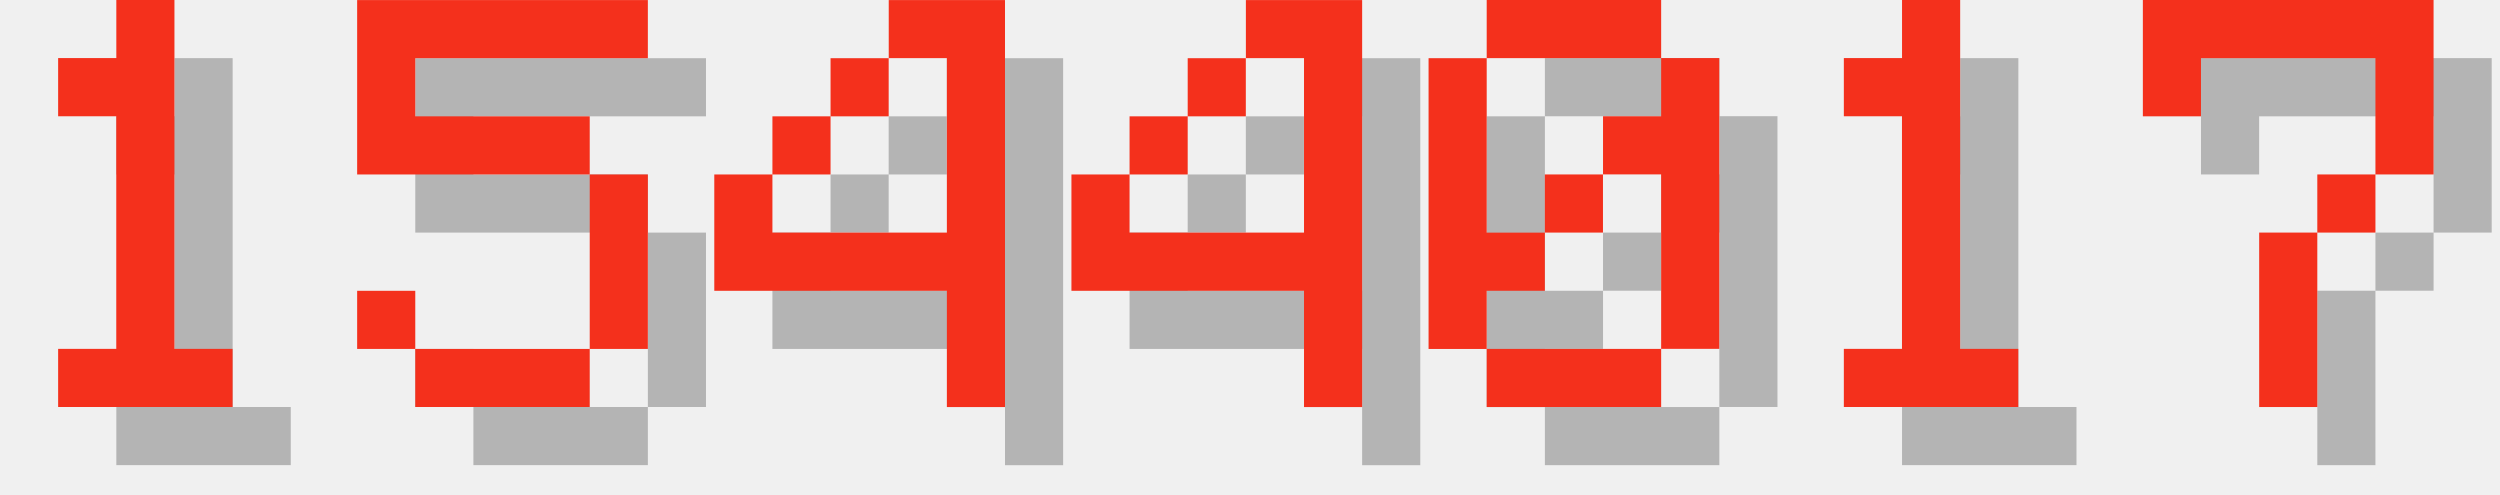
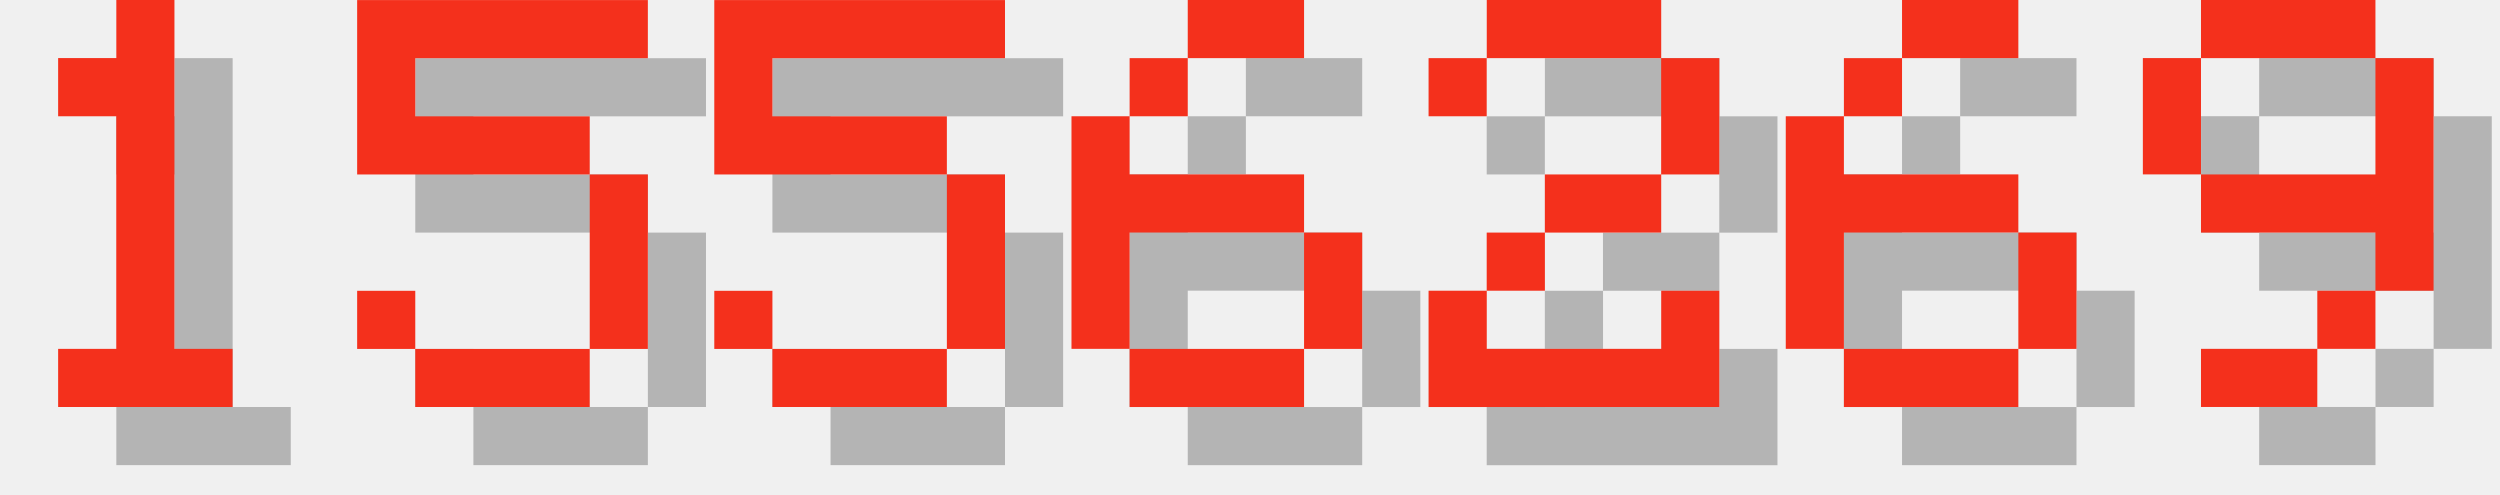
<svg xmlns="http://www.w3.org/2000/svg" version="1.1" width="182.0" height="36">
  <style>
        .text-foreground {
            fill: #F4301C;
        }
        .text-shadow {
            fill: #000000;
            fill-opacity: 0.25;
        }
    </style>
  <g class="digit" id="digit_1" transform="translate(0.0, 0), scale(4)">
    <path id="digit_1_shadow" class="text-shadow" d="m2.117 2.117v1.058h1.058v4.233h-1.058v1.058h3.175v-1.058h-1.058v-6.35h-1.058v1.058h-1.058z" fill-opacity=".5" style="paint-order:stroke fill markers" />
    <path id="digit_1_fg" class="text-foreground" d="m1.058 1.058v1.058h1.058v4.233h-1.058v1.058h3.175v-1.058h-1.058v-6.35h-1.058v1.058h-1.058z" fill="#fff" style="paint-order:stroke fill markers" />
  </g>
  <g class="digit" id="digit_5" transform="translate(26.0, 0), scale(4)">
    <path id="digit_5_shadow" class="text-shadow" d="m1.058 1.058v3.175h4.233v3.175h-3.175v-1.058h-1.058v1.058h1.058v1.058h3.175v-1.058h1.058v-3.175h-1.058v-1.058h-3.175v-1.058h4.233v-1.058h-5.292z" fill-opacity=".5" style="paint-order:stroke fill markers" />
    <path id="digit_5_fg" class="text-foreground" d="m0 0v3.175h4.233v3.175h-3.175v-1.058h-1.058v1.058h1.058v1.058h3.175v-1.058h1.058v-3.175h-1.058v-1.058h-3.175v-1.058h4.233v-1.058h-5.292z" fill="#fff" style="paint-order:stroke fill markers" />
  </g>
-   <g class="digit" id="digit_4" transform="translate(52.0, 0), scale(4)">
-     <path id="digit_4_shadow" class="text-shadow" d="m4.233 1.058v1.058h1.058v3.175h-3.175v-1.058h-1.058v2.117h4.233v2.117h1.058v-7.408h-2.117zm-2.117 3.175h1.058v-1.058h-1.058v1.058zm1.058-1.058h1.058v-1.058h-1.058v1.058z" fill-opacity=".5" style="paint-order:stroke fill markers" />
-     <path id="digit_4_fg" class="text-foreground" d="m3.175 0v1.058h1.058v3.175h-3.175v-1.058h-1.058v2.117h4.233v2.117h1.058v-7.408h-2.117zm-2.117 3.175h1.058v-1.058h-1.058v1.058zm1.058-1.058h1.058v-1.058h-1.058v1.058z" fill="#fff" style="paint-order:stroke fill markers" />
+   <g class="digit" id="digit_5" transform="translate(52.0, 0), scale(4)">
+     <path id="digit_5_shadow" class="text-shadow" d="m1.058 1.058v3.175h4.233v3.175h-3.175v-1.058h-1.058v1.058h1.058v1.058h3.175v-1.058h1.058v-3.175h-1.058v-1.058h-3.175v-1.058h4.233v-1.058h-5.292z" fill-opacity=".5" style="paint-order:stroke fill markers" />
+     <path id="digit_5_fg" class="text-foreground" d="m0 0v3.175h4.233v3.175h-3.175v-1.058h-1.058v1.058h1.058v1.058h3.175v-1.058h1.058v-3.175h-1.058v-1.058h-3.175v-1.058h4.233v-1.058h-5.292z" fill="#fff" style="paint-order:stroke fill markers" />
  </g>
-   <g class="digit" id="digit_4" transform="translate(78.0, 0), scale(4)">
-     <path id="digit_4_shadow" class="text-shadow" d="m4.233 1.058v1.058h1.058v3.175h-3.175v-1.058h-1.058v2.117h4.233v2.117h1.058v-7.408h-2.117zm-2.117 3.175h1.058v-1.058h-1.058v1.058zm1.058-1.058h1.058v-1.058h-1.058v1.058z" fill-opacity=".5" style="paint-order:stroke fill markers" />
-     <path id="digit_4_fg" class="text-foreground" d="m3.175 0v1.058h1.058v3.175h-3.175v-1.058h-1.058v2.117h4.233v2.117h1.058v-7.408h-2.117zm-2.117 3.175h1.058v-1.058h-1.058v1.058zm1.058-1.058h1.058v-1.058h-1.058v1.058z" fill="#fff" style="paint-order:stroke fill markers" />
+   <g class="digit" id="digit_6" transform="translate(78.0, 0), scale(4)">
+     <path id="digit_6_shadow" class="text-shadow" d="m3.175 1.058v1.058h2.117v-1.058h-2.117zm0 1.058h-1.058v1.058h1.058v-1.058zm-1.058 1.058h-1.058v4.233h1.058v-2.117h3.175v-1.058h-3.175v-1.058zm3.175 2.117v2.117h1.058v-2.117h-1.058zm0 2.117h-3.175v1.058h3.175v-1.058z" fill-opacity=".5" style="paint-order:stroke fill markers" />
+     <path id="digit_6_fg" class="text-foreground" d="m2.117 0v1.058h2.117v-1.058h-2.117zm0 1.058h-1.058v1.058h1.058v-1.058zm-1.058 1.058h-1.058v4.233h1.058v-2.117h3.175v-1.058h-3.175v-1.058zm3.175 2.117v2.117h1.058v-2.117h-1.058zm0 2.117h-3.175v1.058h3.175v-1.058z" fill="#fff" style="paint-order:stroke fill markers" />
  </g>
-   <g class="digit" id="digit_0" transform="translate(104.0, 0), scale(4)">
-     <path id="digit_0_shadow" class="text-shadow" d="m2.117 1.058v1.058h3.175v-1.058h-3.175zm3.175 1.058v1.058h-1.058v1.058h1.058v3.175h1.058v-5.292h-1.058zm0 5.292h-3.175v1.058h3.175v-1.058zm-3.175 0v-1.058h1.058v-1.058h-1.058v-3.175h-1.058v5.292h1.058zm1.058-2.117h1.058v-1.058h-1.058v1.058z" fill-opacity=".5" style="paint-order:stroke fill markers" />
-     <path id="digit_0_fg" class="text-foreground" d="m1.058 0v1.058h3.175v-1.058h-3.175zm3.175 1.058v1.058h-1.058v1.058h1.058v3.175h1.058v-5.292h-1.058zm0 5.292h-3.175v1.058h3.175v-1.058zm-3.175 0v-1.058h1.058v-1.058h-1.058v-3.175h-1.058v5.292h1.058zm1.058-2.117h1.058v-1.058h-1.058v1.058z" fill="#fff" style="paint-order:stroke fill markers" />
+   <g class="digit" id="digit_2" transform="translate(104.0, 0), scale(4)">
+     <path id="digit_2_shadow" class="text-shadow" d="m1.058 2.117v1.058h1.058v-1.058h3.175v2.117h-2.117v1.058h-1.058v1.058h-1.058v2.117h5.292v-2.117h-1.058v1.058h-3.175v-1.058h1.058v-1.058h2.117v-1.058h1.058v-2.117h-1.058v-1.058h-3.175v1.058h-1.058z" fill-opacity=".5" style="paint-order:stroke fill markers" />
+     <path id="digit_2_fg" class="text-foreground" d="m0 1.058v1.058h1.058v-1.058h3.175v2.117h-2.117v1.058h-1.058v1.058h-1.058v2.117h5.292v-2.117h-1.058v1.058h-3.175v-1.058h1.058v-1.058h2.117v-1.058h1.058v-2.117h-1.058v-1.058h-3.175v1.058h-1.058z" fill="#fff" style="paint-order:stroke fill markers" />
  </g>
-   <g class="digit" id="digit_1" transform="translate(130.0, 0), scale(4)">
-     <path id="digit_1_shadow" class="text-shadow" d="m2.117 2.117v1.058h1.058v4.233h-1.058v1.058h3.175v-1.058h-1.058v-6.35h-1.058v1.058h-1.058z" fill-opacity=".5" style="paint-order:stroke fill markers" />
-     <path id="digit_1_fg" class="text-foreground" d="m1.058 1.058v1.058h1.058v4.233h-1.058v1.058h3.175v-1.058h-1.058v-6.35h-1.058v1.058h-1.058z" fill="#fff" style="paint-order:stroke fill markers" />
+   <g class="digit" id="digit_6" transform="translate(130.0, 0), scale(4)">
+     <path id="digit_6_shadow" class="text-shadow" d="m3.175 1.058v1.058h2.117v-1.058h-2.117zm0 1.058h-1.058v1.058h1.058v-1.058zm-1.058 1.058h-1.058v4.233h1.058v-2.117h3.175v-1.058h-3.175v-1.058zm3.175 2.117v2.117h1.058v-2.117h-1.058zm0 2.117h-3.175v1.058h3.175v-1.058z" fill-opacity=".5" style="paint-order:stroke fill markers" />
+     <path id="digit_6_fg" class="text-foreground" d="m2.117 0v1.058h2.117v-1.058h-2.117zm0 1.058h-1.058v1.058h1.058v-1.058zm-1.058 1.058h-1.058v4.233h1.058v-2.117h3.175v-1.058h-3.175v-1.058zm3.175 2.117v2.117h1.058v-2.117h-1.058zm0 2.117h-3.175v1.058h3.175v-1.058z" fill="#fff" style="paint-order:stroke fill markers" />
  </g>
-   <g class="digit" id="digit_7" transform="translate(156.0, 0), scale(4)">
-     <path id="digit_7_shadow" class="text-shadow" d="m1.058 1.058 2e-6 2.117h1.058v-1.058h3.175v1.058l2e-7 1.058h-1.058v1.058h-1.058l4e-7 3.175 1.058 1e-7v-3.175h1.058v-1.058h1.058l5e-7 -1.058v-2.117z" fill-opacity=".5" style="paint-order:stroke fill markers" />
-     <path id="digit_7_fg" class="text-foreground" d="m0 0 2e-6 2.117h1.058v-1.058h3.175v1.058l2e-7 1.058h-1.058v1.058h-1.058l4e-7 3.175 1.058 1e-7v-3.175h1.058v-1.058h1.058l5e-7 -1.058v-2.117z" fill="#fff" style="paint-order:stroke fill markers" />
+   <g class="digit" id="digit_9" transform="translate(156.0, 0), scale(4)">
+     <path id="digit_9_shadow" class="text-shadow" d="m2.117 1.058v1.058h3.175v-1.058h-3.175zm3.175 1.058v2.117h-3.175v1.058h3.175v1.058h1.058v-4.233h-1.058zm0 4.233h-1.058v1.058h1.058v-1.058zm-1.058 1.058h-2.117v1.058h2.117v-1.058zm-2.117-3.175v-2.117h-1.058v2.117h1.058z" fill-opacity=".5" style="paint-order:stroke fill markers" />
+     <path id="digit_9_fg" class="text-foreground" d="m1.058 0v1.058h3.175v-1.058h-3.175zm3.175 1.058v2.117h-3.175v1.058h3.175v1.058h1.058v-4.233h-1.058zm0 4.233h-1.058v1.058h1.058v-1.058zm-1.058 1.058h-2.117v1.058h2.117v-1.058zm-2.117-3.175v-2.117h-1.058v2.117h1.058z" fill="#fff" style="paint-order:stroke fill markers" />
  </g>
</svg>
